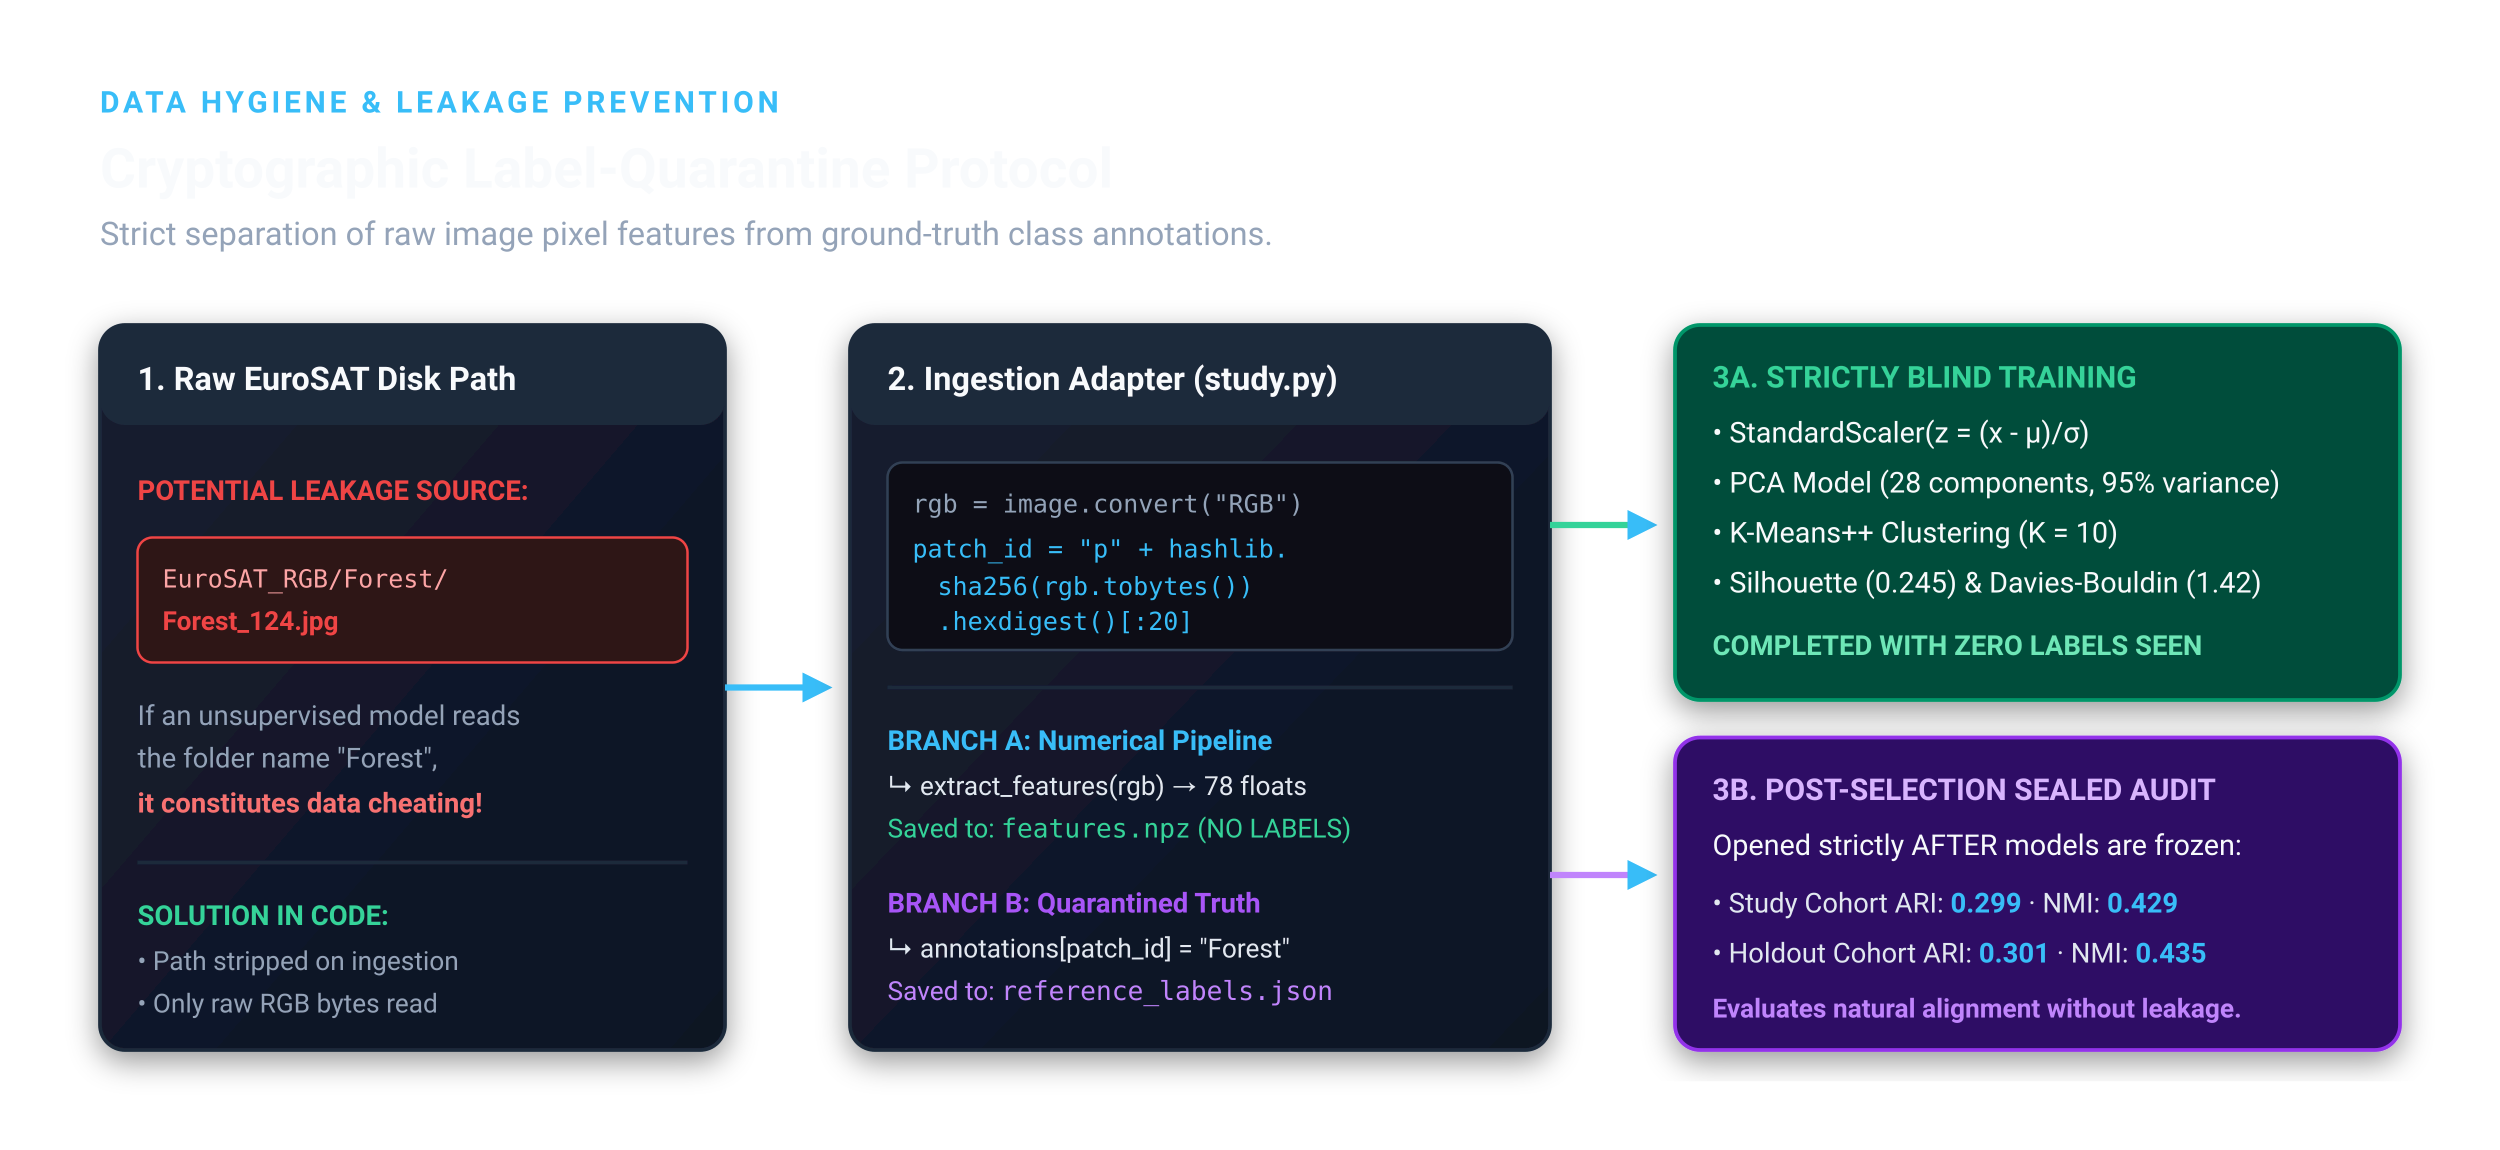
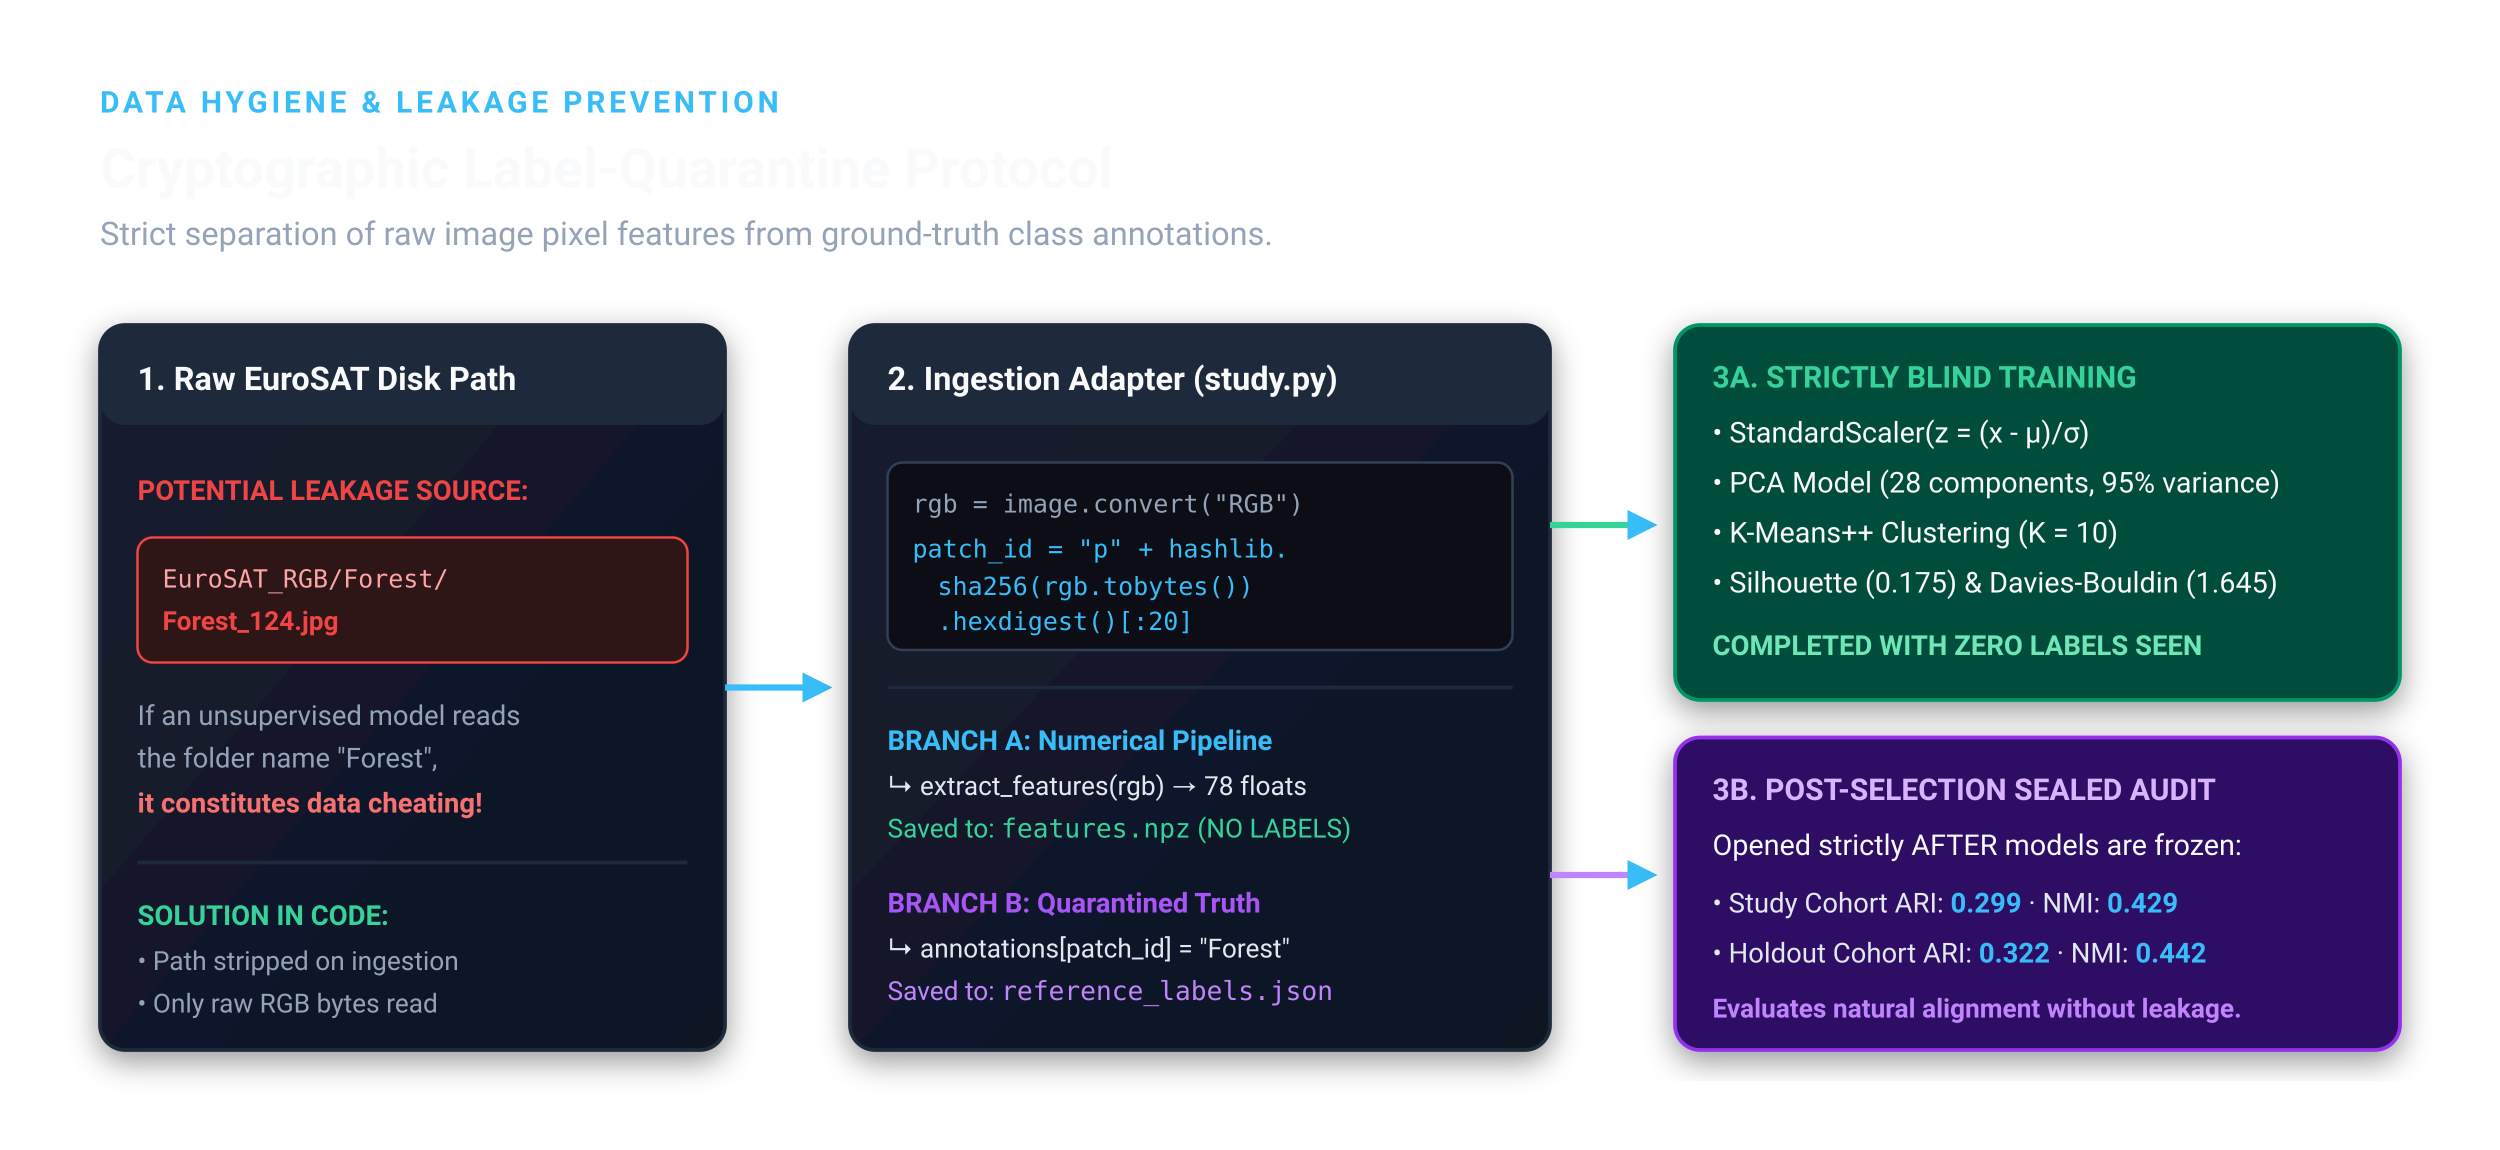
<svg xmlns="http://www.w3.org/2000/svg" viewBox="0 0 1000 460" width="100%" height="100%" style="background:#090d16; font-family:-apple-system, BlinkMacSystemFont, 'Segoe UI', Roboto, Helvetica, Arial, sans-serif;">
  <defs>
    <linearGradient id="cardGrad" x1="0%" y1="0%" x2="100%" y2="100%">
      <stop offset="0%" stop-color="#151d2f" />
      <stop offset="100%" stop-color="#0e1424" />
    </linearGradient>
    <filter id="shadow">
      <feDropShadow dx="0" dy="4" stdDeviation="6" flood-color="#000" flood-opacity="0.4" />
    </filter>
    <marker id="arrow" viewBox="0 0 10 10" refX="6" refY="5" markerWidth="6" markerHeight="6" orient="auto-start-reverse">
      <path d="M 0 1 L 8 5 L 0 9 z" fill="#38bdf8" />
    </marker>
  </defs>
  <text x="40" y="45" fill="#38bdf8" font-size="12" font-weight="700" letter-spacing="1.5">DATA HYGIENE &amp; LEAKAGE PREVENTION</text>
  <text x="40" y="75" fill="#f8fafc" font-size="22" font-weight="700">Cryptographic Label-Quarantine Protocol</text>
  <text x="40" y="98" fill="#94a3b8" font-size="13">Strict separation of raw image pixel features from ground-truth class annotations.</text>
  <g transform="translate(40, 130)" filter="url(#shadow)">
    <rect width="250" height="290" rx="10" fill="url(#cardGrad)" stroke="#1e293b" stroke-width="1.5" />
    <rect x="0" y="0" width="250" height="40" rx="10" fill="#1e293b" />
    <text x="15" y="26" fill="#f8fafc" font-size="13" font-weight="700">1. Raw EuroSAT Disk Path</text>
    <text x="15" y="70" fill="#ef4444" font-size="11" font-weight="700">POTENTIAL LEAKAGE SOURCE:</text>
    <rect x="15" y="85" width="220" height="50" rx="6" fill="#2d1215" stroke="#ef4444" stroke-width="1" />
    <text x="25" y="105" fill="#fca5a5" font-size="10" font-family="monospace">EuroSAT_RGB/Forest/</text>
    <text x="25" y="122" fill="#ef4444" font-size="10.5" font-weight="700">Forest_124.jpg</text>
    <text x="15" y="160" fill="#94a3b8" font-size="11">If an unsupervised model reads</text>
    <text x="15" y="177" fill="#94a3b8" font-size="11">the folder name "Forest",</text>
    <text x="15" y="195" fill="#f87171" font-size="11" font-weight="600">it constitutes data cheating!</text>
    <line x1="15" y1="215" x2="235" y2="215" stroke="#1e293b" stroke-width="1.5" />
    <text x="15" y="240" fill="#34d399" font-size="11" font-weight="700">SOLUTION IN CODE:</text>
    <text x="15" y="258" fill="#94a3b8" font-size="10.5">• Path stripped on ingestion</text>
    <text x="15" y="275" fill="#94a3b8" font-size="10.5">• Only raw RGB bytes read</text>
  </g>
  <line x1="290" y1="275" x2="330" y2="275" stroke="#38bdf8" stroke-width="2.5" marker-end="url(#arrow)" />
  <g transform="translate(340, 130)" filter="url(#shadow)">
    <rect width="280" height="290" rx="10" fill="url(#cardGrad)" stroke="#1e293b" stroke-width="1.5" />
    <rect x="0" y="0" width="280" height="40" rx="10" fill="#1e293b" />
    <text x="15" y="26" fill="#f8fafc" font-size="13" font-weight="700">2. Ingestion Adapter (study.py)</text>
    <rect x="15" y="55" width="250" height="75" rx="6" fill="#090d16" stroke="#334155" stroke-width="1" />
    <text x="25" y="75" fill="#94a3b8" font-size="10" font-family="monospace">rgb = image.convert("RGB")</text>
    <text x="25" y="93" fill="#38bdf8" font-size="10" font-family="monospace">patch_id = "p" + hashlib.</text>
    <text x="35" y="108" fill="#38bdf8" font-size="10" font-family="monospace">sha256(rgb.tobytes())</text>
    <text x="35" y="122" fill="#38bdf8" font-size="10" font-family="monospace">.hexdigest()[:20]</text>
    <line x1="15" y1="145" x2="265" y2="145" stroke="#1e293b" stroke-width="1.5" />
    <text x="15" y="170" fill="#38bdf8" font-size="11" font-weight="700">BRANCH A: Numerical Pipeline</text>
    <text x="15" y="188" fill="#e2e8f0" font-size="10.5">↳ extract_features(rgb) → 78 floats</text>
    <text x="15" y="205" fill="#34d399" font-size="10.5">Saved to: <tspan font-family="monospace">features.npz</tspan> (NO LABELS)</text>
    <text x="15" y="235" fill="#a855f7" font-size="11" font-weight="700">BRANCH B: Quarantined Truth</text>
    <text x="15" y="253" fill="#e2e8f0" font-size="10.5">↳ annotations[patch_id] = "Forest"</text>
    <text x="15" y="270" fill="#c084fc" font-size="10.5">Saved to: <tspan font-family="monospace">reference_labels.json</tspan>
    </text>
  </g>
  <line x1="620" y1="210" x2="660" y2="210" stroke="#34d399" stroke-width="2.5" marker-end="url(#arrow)" />
  <line x1="620" y1="350" x2="660" y2="350" stroke="#c084fc" stroke-width="2.5" marker-end="url(#arrow)" />
  <g transform="translate(670, 130)" filter="url(#shadow)">
    <rect width="290" height="150" rx="10" fill="#064e3b" stroke="#059669" stroke-width="1.5" />
    <text x="15" y="25" fill="#34d399" font-size="12" font-weight="700">3A. STRICTLY BLIND TRAINING</text>
    <text x="15" y="47" fill="#f8fafc" font-size="11.5">• StandardScaler(z = (x - μ)/σ)</text>
    <text x="15" y="67" fill="#f8fafc" font-size="11.5">• PCA Model (28 components, 95% variance)</text>
    <text x="15" y="87" fill="#f8fafc" font-size="11.5">• K-Means++ Clustering (K = 10)</text>
-     <text x="15" y="107" fill="#f8fafc" font-size="11.5">• Silhouette (0.245) &amp; Davies-Bouldin (1.42)</text>
+     <text x="15" y="107" fill="#f8fafc" font-size="11.5">• Silhouette (0.175) &amp; Davies-Bouldin (1.645)</text>
    <text x="15" y="132" fill="#6ee7b7" font-size="11" font-weight="700">COMPLETED WITH ZERO LABELS SEEN</text>
  </g>
  <g transform="translate(670, 295)" filter="url(#shadow)">
    <rect width="290" height="125" rx="10" fill="#2e1065" stroke="#9333ea" stroke-width="1.5" />
    <text x="15" y="25" fill="#d8b4fe" font-size="12" font-weight="700">3B. POST-SELECTION SEALED AUDIT</text>
    <text x="15" y="47" fill="#f8fafc" font-size="11.5">Opened strictly AFTER models are frozen:</text>
    <text x="15" y="70" fill="#e2e8f0" font-size="11">• Study Cohort ARI: <tspan fill="#38bdf8" font-weight="700">0.299</tspan> · NMI: <tspan fill="#38bdf8" font-weight="700">0.429</tspan>
    </text>
-     <text x="15" y="90" fill="#e2e8f0" font-size="11">• Holdout Cohort ARI: <tspan fill="#38bdf8" font-weight="700">0.301</tspan> · NMI: <tspan fill="#38bdf8" font-weight="700">0.435</tspan>
+     <text x="15" y="90" fill="#e2e8f0" font-size="11">• Holdout Cohort ARI: <tspan fill="#38bdf8" font-weight="700">0.322</tspan> · NMI: <tspan fill="#38bdf8" font-weight="700">0.442</tspan>
    </text>
    <text x="15" y="112" fill="#c084fc" font-size="10.5" font-weight="600">Evaluates natural alignment without leakage.</text>
  </g>
</svg>
